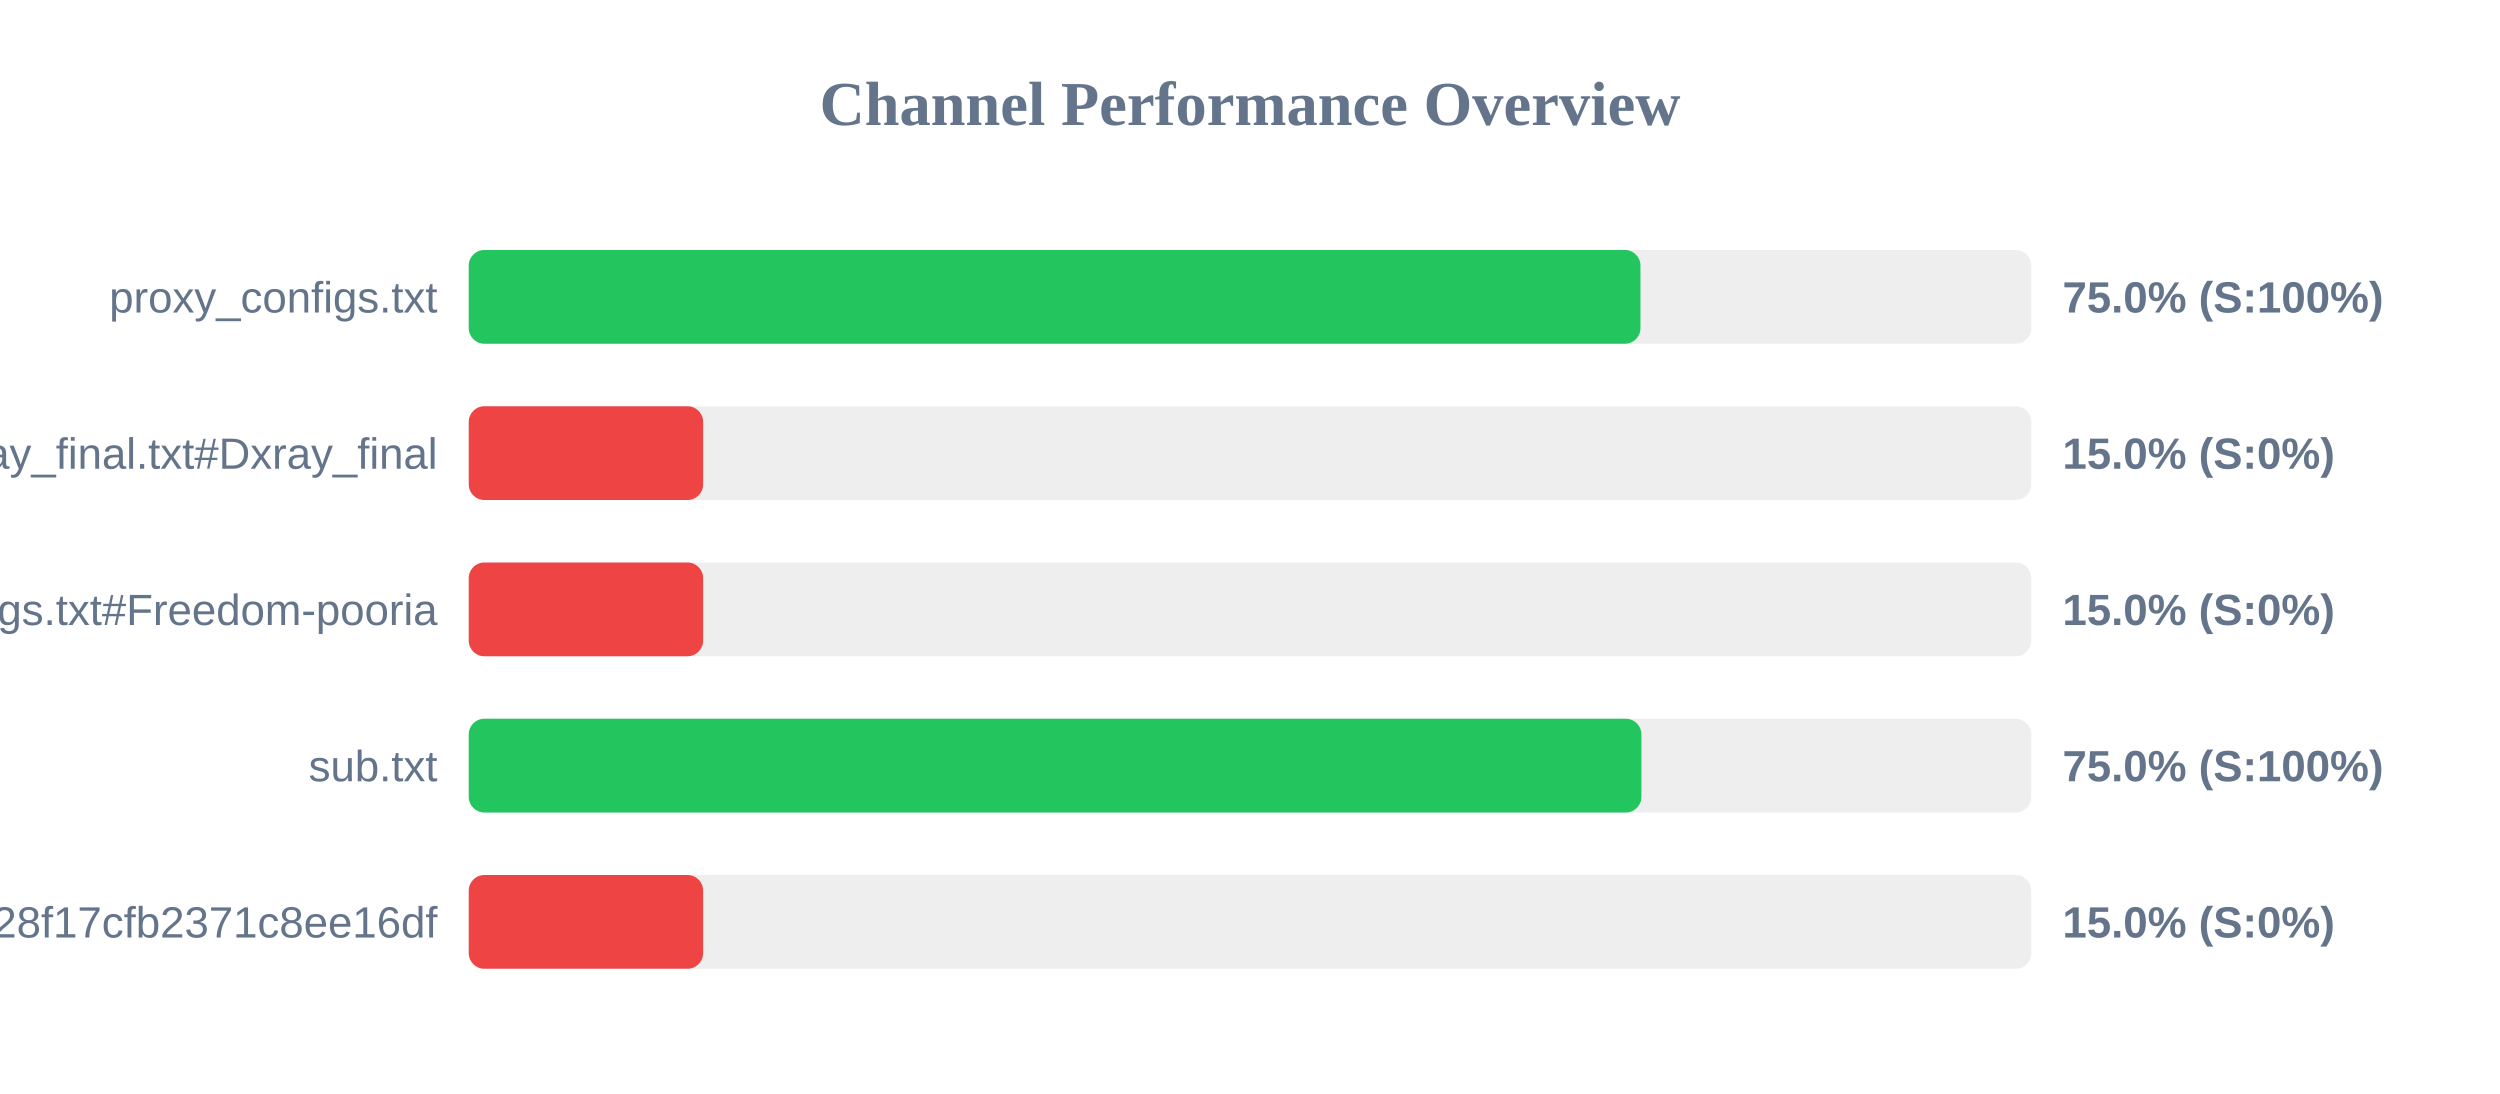
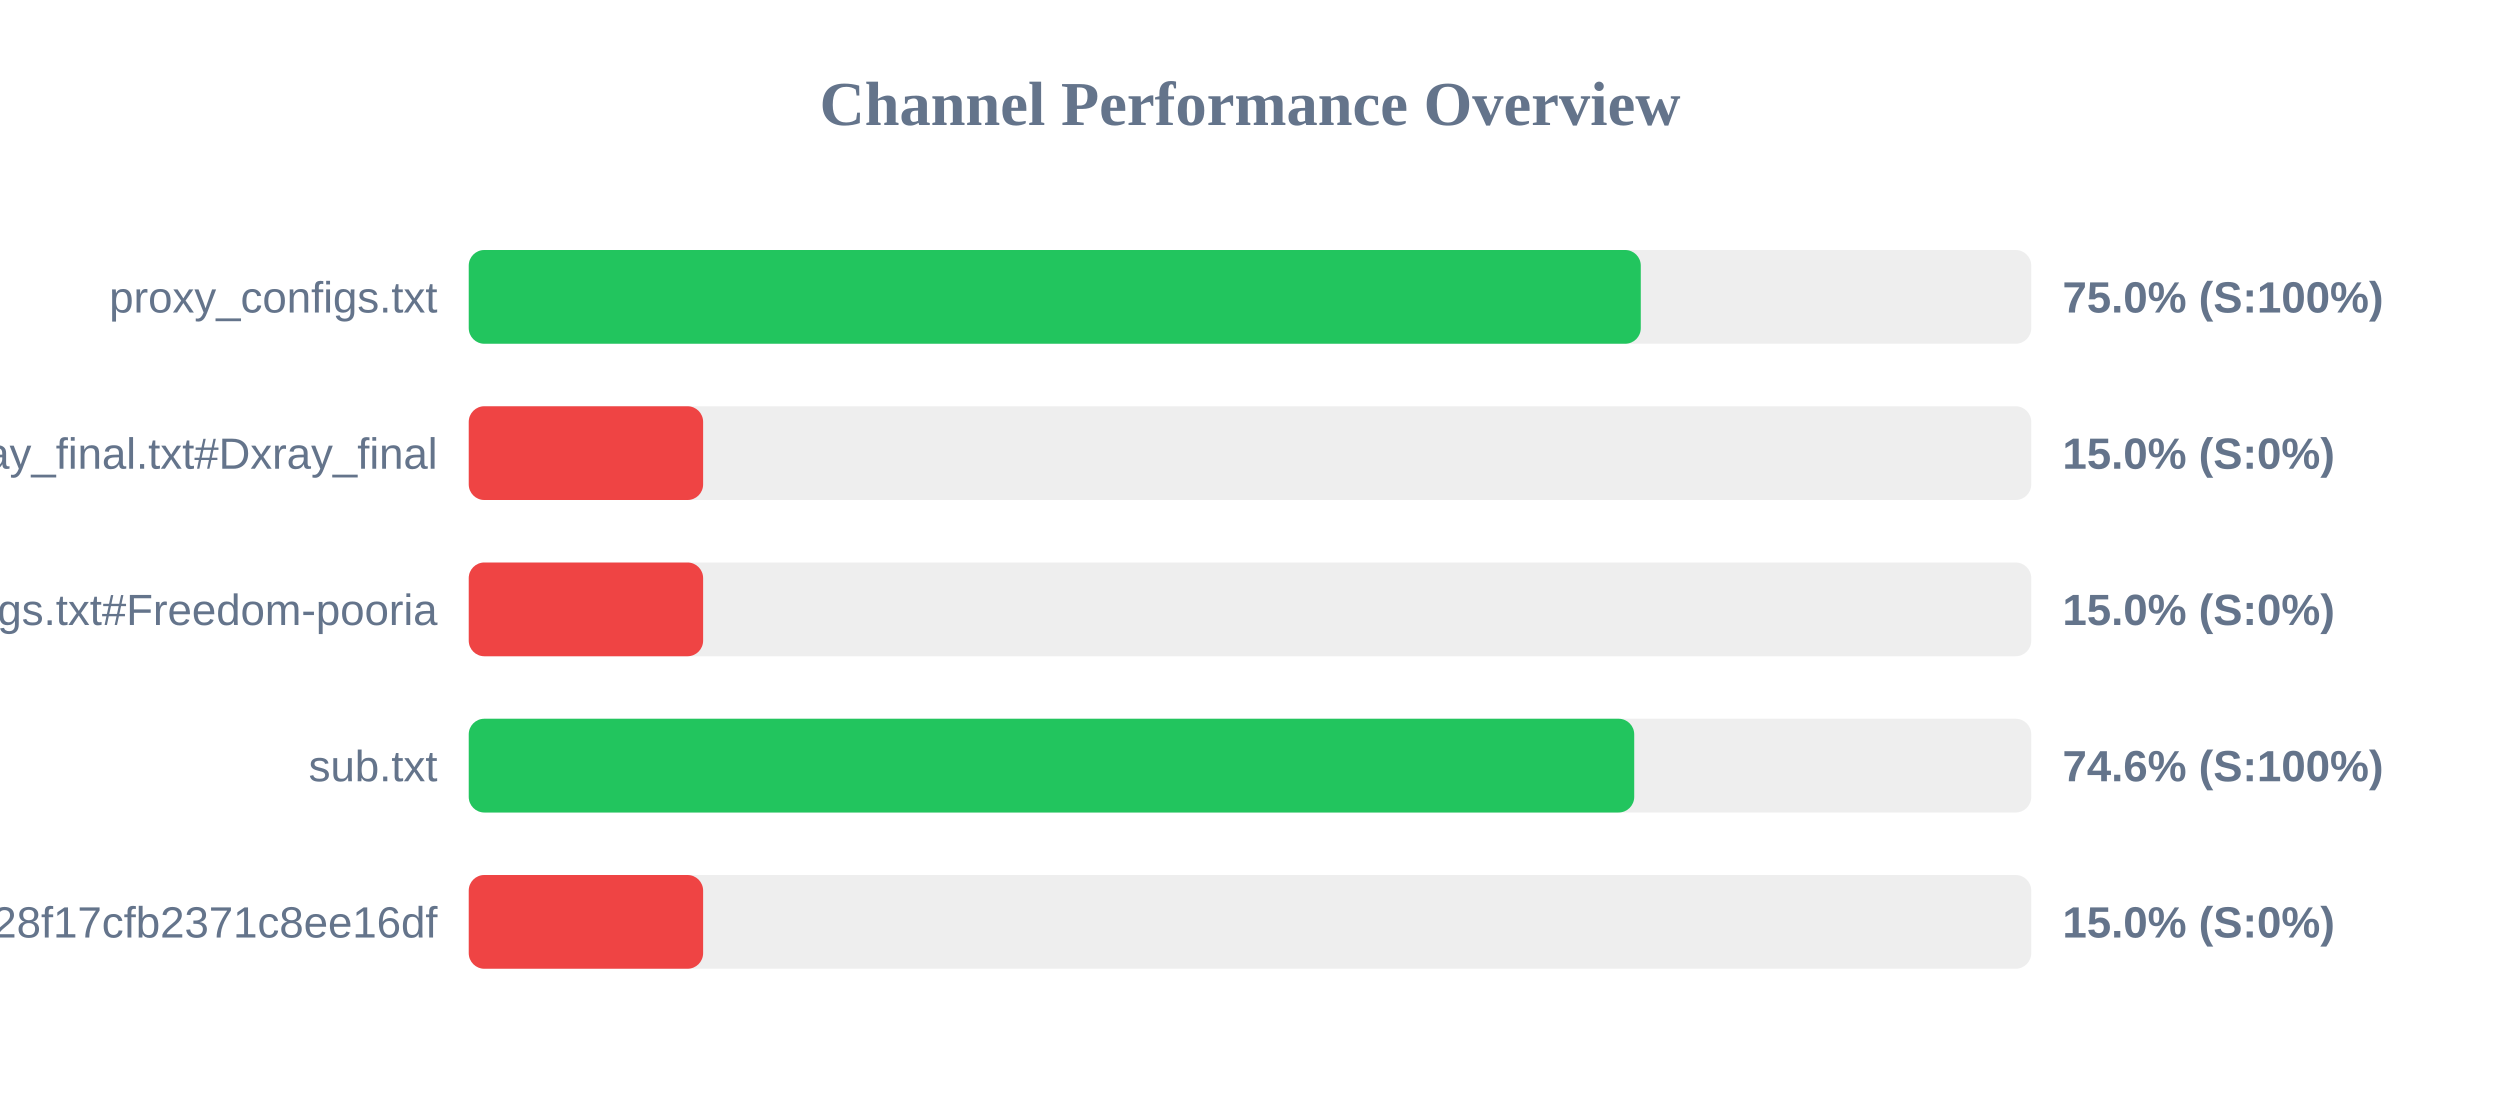
<svg xmlns="http://www.w3.org/2000/svg" width="800" height="350" version="1.1">
  <style>
        .row { font: 14px Arial; fill: #64748b; }
        .score { font: bold 14px Arial; fill: #64748b; }
    </style>
  <text x="400" y="40" text-anchor="middle" font-size="20px" font-weight="bold" fill="#64748b">Channel Performance Overview</text>
  <rect x="150" y="80" width="500" height="30" fill="#eee" rx="5" />
-   <rect x="150" y="80" width="374.95" height="30" fill="#22c55e" rx="5" />
+   <rect x="150" y="80" width="375.05" height="30" fill="#22c55e" rx="5" />
  <text x="140" y="100" text-anchor="end" class="row">proxy_configs.txt</text>
  <text x="660" y="100" text-anchor="start" class="score">75.0% (S:100%)</text>
  <rect x="150" y="130" width="500" height="30" fill="#eee" rx="5" />
  <rect x="150" y="130" width="75.0" height="30" fill="#ef4444" rx="5" />
  <text x="140" y="150" text-anchor="end" class="row">xray_final.txt#Dxray_final</text>
  <text x="660" y="150" text-anchor="start" class="score">15.0% (S:0%)</text>
  <rect x="150" y="180" width="500" height="30" fill="#eee" rx="5" />
  <rect x="150" y="180" width="75.0" height="30" fill="#ef4444" rx="5" />
  <text x="140" y="200" text-anchor="end" class="row">v2ray_configs.txt#Freedom-pooria</text>
  <text x="660" y="200" text-anchor="start" class="score">15.0% (S:0%)</text>
  <rect x="150" y="230" width="500" height="30" fill="#eee" rx="5" />
-   <rect x="150" y="230" width="375.25" height="30" fill="#22c55e" rx="5" />
+   <rect x="150" y="230" width="372.95" height="30" fill="#22c55e" rx="5" />
  <text x="140" y="250" text-anchor="end" class="row">sub.txt</text>
-   <text x="660" y="250" text-anchor="start" class="score">75.0% (S:100%)</text>
+   <text x="660" y="250" text-anchor="start" class="score">74.6% (S:100%)</text>
  <rect x="150" y="280" width="500" height="30" fill="#eee" rx="5" />
  <rect x="150" y="280" width="75.0" height="30" fill="#ef4444" rx="5" />
  <text x="140" y="300" text-anchor="end" class="row">?token=fedfed7b41b828f17cfb2371c8ee16df</text>
  <text x="660" y="300" text-anchor="start" class="score">15.0% (S:0%)</text>
</svg>
